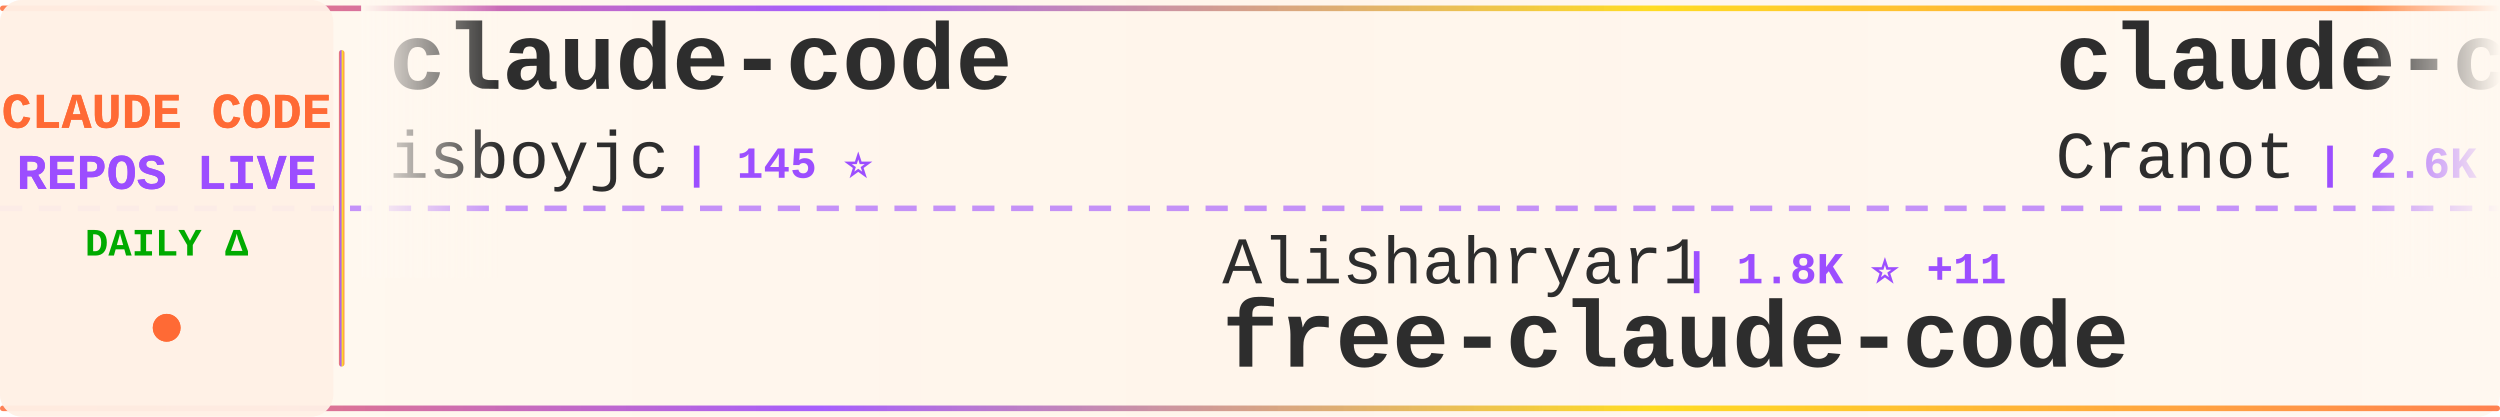
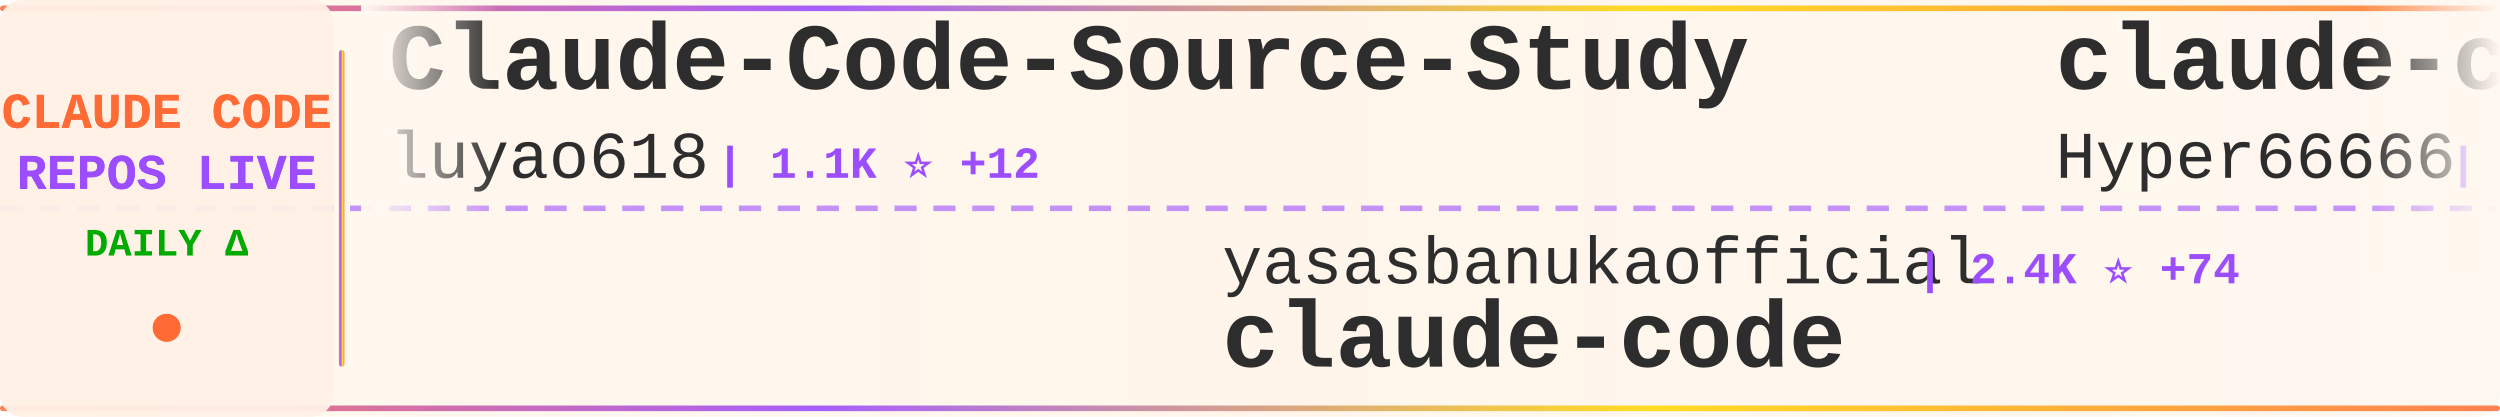
<svg xmlns="http://www.w3.org/2000/svg" width="900" height="150">
  <defs>
    <linearGradient id="tickerBg" x1="0%" y1="0%" x2="100%" y2="0%">
      <stop offset="0%" style="stop-color:#fff8f0;stop-opacity:0.98" />
      <stop offset="50%" style="stop-color:#fff5eb;stop-opacity:1" />
      <stop offset="100%" style="stop-color:#fff8f0;stop-opacity:0.98" />
    </linearGradient>
    <linearGradient id="borderGrad" x1="0%" y1="0%" x2="100%" y2="0%">
      <stop offset="0%" style="stop-color:#FF6B35;stop-opacity:0.85">
        <animate attributeName="stop-opacity" values="0.85;1;0.85" dur="2s" repeatCount="indefinite" />
      </stop>
      <stop offset="33%" style="stop-color:#9C4EFF;stop-opacity:0.9">
        <animate attributeName="stop-opacity" values="0.9;1;0.9" dur="2.2s" repeatCount="indefinite" />
      </stop>
      <stop offset="66%" style="stop-color:#FFD700;stop-opacity:0.85">
        <animate attributeName="stop-opacity" values="0.85;1;0.85" dur="1.8s" repeatCount="indefinite" />
      </stop>
      <stop offset="100%" style="stop-color:#FF6B35;stop-opacity:0.85">
        <animate attributeName="stop-opacity" values="0.85;1;0.85" dur="2s" repeatCount="indefinite" />
      </stop>
    </linearGradient>
    <filter id="textGlow">
      <feGaussianBlur stdDeviation="0.15" result="coloredBlur" />
      <feMerge>
        <feMergeNode in="coloredBlur" />
        <feMergeNode in="SourceGraphic" />
      </feMerge>
    </filter>
    <filter id="metricGlow">
      <feGaussianBlur stdDeviation="0.2" result="coloredBlur" />
      <feMerge>
        <feMergeNode in="coloredBlur" />
        <feMergeNode in="SourceGraphic" />
      </feMerge>
    </filter>
    <linearGradient id="leftFade" x1="0%" y1="0%" x2="100%" y2="0%">
      <stop offset="0%" style="stop-color:#fff8f0;stop-opacity:1" />
      <stop offset="100%" style="stop-color:#fff8f0;stop-opacity:0" />
    </linearGradient>
    <linearGradient id="rightFade" x1="0%" y1="0%" x2="100%" y2="0%">
      <stop offset="0%" style="stop-color:#fff8f0;stop-opacity:0" />
      <stop offset="100%" style="stop-color:#fff8f0;stop-opacity:1" />
    </linearGradient>
  </defs>
  <rect width="900" height="150" fill="url(#tickerBg)" rx="8" />
  <rect x="0" y="2" width="900" height="2" fill="url(#borderGrad)" rx="1" />
  <rect x="0" y="146" width="900" height="2" fill="url(#borderGrad)" rx="1" />
  <line x1="0" y1="75" x2="900" y2="75" stroke="#9C4EFF" stroke-width="2" stroke-dasharray="8 6" opacity="0.6" />
  <rect x="0" y="0" width="120" height="150" fill="#fff0e6" opacity="0.95" rx="8" />
  <text x="60" y="46" font-family="'Courier New', monospace" font-size="18" font-weight="bold" fill="#FF6B35" text-anchor="middle" filter="url(#textGlow)">
    CLAUDE CODE
  </text>
  <text x="60" y="68" font-family="'Courier New', monospace" font-size="18" font-weight="bold" fill="#9C4EFF" text-anchor="middle" filter="url(#textGlow)">
    REPOS LIVE
  </text>
  <text x="60" y="92" font-family="'Courier New', monospace" font-size="14" font-weight="bold" fill="#00aa00" text-anchor="middle">
    DAILY Δ
  </text>
  <circle cx="60" cy="118" r="5" fill="#FF6B35" filter="url(#metricGlow)">
    <animate attributeName="r" values="4;6;4" dur="1.5s" repeatCount="indefinite" />
    <animate attributeName="opacity" values="0.6;1;0.6" dur="1.5s" repeatCount="indefinite" />
  </circle>
  <rect x="122" y="18" width="2" height="114" fill="url(#borderGrad)" rx="1" />
  <clipPath id="tickerClip">
    <rect x="130" y="0" width="770" height="150" />
  </clipPath>
  <g clip-path="url(#tickerClip)">
    <g id="tickerItems">
      <animateTransform attributeName="transform" attributeType="XML" type="translate" from="0 0" to="-3000 0" dur="54s" repeatCount="indefinite" />
      <g transform="translate(0, 0)">
-         <text x="140" y="32" font-family="'Courier New', monospace" font-size="34" font-weight="bold" fill="#2d2d2d">claude-code</text>
-         <text x="140" y="64" font-family="'Courier New', monospace" font-size="24" font-weight="normal" fill="#2d2d2d" opacity="1.0">isboyjc</text>
-         <text x="246" y="64" font-family="'Courier New', monospace" font-size="16" font-weight="bold" fill="#9C4EFF"> | 145 ⭐</text>
+         <text x="140" y="32" font-family="'Courier New', monospace" font-size="34" font-weight="bold" fill="#2d2d2d">Claude-Code-Source-Study</text>
+         <text x="140" y="64" font-family="'Courier New', monospace" font-size="24" font-weight="normal" fill="#2d2d2d" opacity="1.0">luyao618</text>
+         <text x="258" y="64" font-family="'Courier New', monospace" font-size="16" font-weight="bold" fill="#9C4EFF"> | 1.1K ⭐ +12</text>
      </g>
      <g transform="translate(300, 0)">
-         <text x="140" y="102" font-family="'Courier New', monospace" font-size="24" font-weight="normal" fill="#2d2d2d" opacity="1.0">Alishahryar1</text>
-         <text x="306" y="102" font-family="'Courier New', monospace" font-size="16" font-weight="bold" fill="#9C4EFF"> | 1.8K ⭐ +11</text>
-         <text x="140" y="132" font-family="'Courier New', monospace" font-size="34" font-weight="bold" fill="#2d2d2d">free-claude-code</text>
+         <text x="140" y="102" font-family="'Courier New', monospace" font-size="24" font-weight="normal" fill="#2d2d2d" opacity="1.0">yasasbanukaofficial</text>
+         <text x="390" y="102" font-family="'Courier New', monospace" font-size="16" font-weight="bold" fill="#9C4EFF"> | 2.4K ⭐ +74</text>
+         <text x="140" y="132" font-family="'Courier New', monospace" font-size="34" font-weight="bold" fill="#2d2d2d">claude-code</text>
      </g>
      <g transform="translate(600, 0)">
-         <text x="140" y="32" font-family="'Courier New', monospace" font-size="34" font-weight="bold" fill="#2d2d2d">claude-code-guide</text>
-         <text x="140" y="64" font-family="'Courier New', monospace" font-size="24" font-weight="normal" fill="#2d2d2d" opacity="1.0">Cranot</text>
-         <text x="234" y="64" font-family="'Courier New', monospace" font-size="16" font-weight="bold" fill="#9C4EFF"> | 2.6K ⭐ +6</text>
+         <text x="140" y="32" font-family="'Courier New', monospace" font-size="34" font-weight="bold" fill="#2d2d2d">claude-code-sourcemap</text>
+         <text x="140" y="64" font-family="'Courier New', monospace" font-size="24" font-weight="normal" fill="#2d2d2d" opacity="1.0">Hyper66666</text>
+         <text x="282" y="64" font-family="'Courier New', monospace" font-size="16" font-weight="bold" fill="#9C4EFF"> | 205 ⭐ +2</text>
      </g>
      <g transform="translate(900, 0)">
-         <text x="140" y="102" font-family="'Courier New', monospace" font-size="24" font-weight="normal" fill="#2d2d2d" opacity="1.0">Maciek-roboblog</text>
-         <text x="342" y="102" font-family="'Courier New', monospace" font-size="16" font-weight="bold" fill="#9C4EFF"> | 7.5K ⭐ +22</text>
-         <text x="140" y="132" font-family="'Courier New', monospace" font-size="34" font-weight="bold" fill="#2d2d2d">Claude-Code-Usage-Monito...</text>
+         <text x="140" y="102" font-family="'Courier New', monospace" font-size="24" font-weight="normal" fill="#2d2d2d" opacity="1.0">lorryjovens-hub</text>
+         <text x="342" y="102" font-family="'Courier New', monospace" font-size="16" font-weight="bold" fill="#9C4EFF"> | 1.3K ⭐ +21</text>
+         <text x="140" y="132" font-family="'Courier New', monospace" font-size="34" font-weight="bold" fill="#2d2d2d">claude-code-rust</text>
      </g>
      <g transform="translate(1200, 0)">
-         <text x="140" y="32" font-family="'Courier New', monospace" font-size="34" font-weight="bold" fill="#2d2d2d">claude-code</text>
-         <text x="140" y="64" font-family="'Courier New', monospace" font-size="24" font-weight="normal" fill="#2d2d2d" opacity="1.0">mehmoodosman</text>
-         <text x="306" y="64" font-family="'Courier New', monospace" font-size="16" font-weight="bold" fill="#9C4EFF"> | 163 ⭐ +1</text>
+         <text x="140" y="32" font-family="'Courier New', monospace" font-size="34" font-weight="bold" fill="#2d2d2d">claude-code-security-rev...</text>
+         <text x="140" y="64" font-family="'Courier New', monospace" font-size="24" font-weight="normal" fill="#2d2d2d" opacity="1.0">anthropics</text>
+         <text x="282" y="64" font-family="'Courier New', monospace" font-size="16" font-weight="bold" fill="#9C4EFF"> | 4.2K ⭐ +9</text>
      </g>
      <g transform="translate(1500, 0)">
-         <text x="140" y="102" font-family="'Courier New', monospace" font-size="24" font-weight="normal" fill="#2d2d2d" opacity="1.0">anthropics</text>
-         <text x="282" y="102" font-family="'Courier New', monospace" font-size="16" font-weight="bold" fill="#9C4EFF"> | 4.2K ⭐ +9</text>
-         <text x="140" y="132" font-family="'Courier New', monospace" font-size="34" font-weight="bold" fill="#2d2d2d">claude-code-security-rev...</text>
+         <text x="140" y="102" font-family="'Courier New', monospace" font-size="24" font-weight="normal" fill="#2d2d2d" opacity="1.0">Cranot</text>
+         <text x="234" y="102" font-family="'Courier New', monospace" font-size="16" font-weight="bold" fill="#9C4EFF"> | 2.6K ⭐ +6</text>
+         <text x="140" y="132" font-family="'Courier New', monospace" font-size="34" font-weight="bold" fill="#2d2d2d">claude-code-guide</text>
      </g>
      <g transform="translate(1800, 0)">
-         <text x="140" y="32" font-family="'Courier New', monospace" font-size="34" font-weight="bold" fill="#2d2d2d">everything-claude-code</text>
-         <text x="140" y="64" font-family="'Courier New', monospace" font-size="24" font-weight="normal" fill="#2d2d2d" opacity="1.0">affaan-m</text>
-         <text x="258" y="64" font-family="'Courier New', monospace" font-size="16" font-weight="bold" fill="#9C4EFF"> | 152.4K ⭐ +1.3K</text>
+         <text x="140" y="32" font-family="'Courier New', monospace" font-size="34" font-weight="bold" fill="#2d2d2d">claude_code_src</text>
+         <text x="140" y="64" font-family="'Courier New', monospace" font-size="24" font-weight="normal" fill="#2d2d2d" opacity="1.0">ponponon</text>
+         <text x="258" y="64" font-family="'Courier New', monospace" font-size="16" font-weight="bold" fill="#9C4EFF"> | 2.1K ⭐ +8</text>
      </g>
      <g transform="translate(2100, 0)">
-         <text x="140" y="102" font-family="'Courier New', monospace" font-size="24" font-weight="normal" fill="#2d2d2d" opacity="1.0">sickn33</text>
-         <text x="246" y="102" font-family="'Courier New', monospace" font-size="16" font-weight="bold" fill="#9C4EFF"> | 32.4K ⭐ +211</text>
-         <text x="140" y="132" font-family="'Courier New', monospace" font-size="34" font-weight="bold" fill="#2d2d2d">antigravity-awesome-skil...</text>
+         <text x="140" y="102" font-family="'Courier New', monospace" font-size="24" font-weight="normal" fill="#2d2d2d" opacity="1.0">NanmiCoder</text>
+         <text x="282" y="102" font-family="'Courier New', monospace" font-size="16" font-weight="bold" fill="#9C4EFF"> | 5.9K ⭐ +58</text>
+         <text x="140" y="132" font-family="'Courier New', monospace" font-size="34" font-weight="bold" fill="#2d2d2d">cc-haha</text>
      </g>
      <g transform="translate(2400, 0)">
-         <text x="140" y="32" font-family="'Courier New', monospace" font-size="34" font-weight="bold" fill="#2d2d2d">Claude-Code</text>
-         <text x="140" y="64" font-family="'Courier New', monospace" font-size="24" font-weight="normal" fill="#2d2d2d" opacity="1.0">pengchengneo</text>
-         <text x="306" y="64" font-family="'Courier New', monospace" font-size="16" font-weight="bold" fill="#9C4EFF"> | 1.2K ⭐ +12</text>
+         <text x="140" y="32" font-family="'Courier New', monospace" font-size="34" font-weight="bold" fill="#2d2d2d">claude-code</text>
+         <text x="140" y="64" font-family="'Courier New', monospace" font-size="24" font-weight="normal" fill="#2d2d2d" opacity="1.0">VineeTagarwaL-code</text>
+         <text x="378" y="64" font-family="'Courier New', monospace" font-size="16" font-weight="bold" fill="#9C4EFF"> | 270 ⭐ +1</text>
      </g>
      <g transform="translate(2700, 0)">
-         <text x="140" y="102" font-family="'Courier New', monospace" font-size="24" font-weight="normal" fill="#2d2d2d" opacity="1.0">shareAI-lab</text>
-         <text x="294" y="102" font-family="'Courier New', monospace" font-size="16" font-weight="bold" fill="#9C4EFF"> | 52.2K ⭐ +463</text>
-         <text x="140" y="132" font-family="'Courier New', monospace" font-size="34" font-weight="bold" fill="#2d2d2d">learn-claude-code</text>
+         <text x="140" y="102" font-family="'Courier New', monospace" font-size="24" font-weight="normal" fill="#2d2d2d" opacity="1.0">KimYx0207</text>
+         <text x="270" y="102" font-family="'Courier New', monospace" font-size="16" font-weight="bold" fill="#9C4EFF"> | 3.2K ⭐ +39</text>
+         <text x="140" y="132" font-family="'Courier New', monospace" font-size="34" font-weight="bold" fill="#2d2d2d">Claude-Code-x-OpenClaw-G...</text>
      </g>
      <g transform="translate(3000, 0)">
-         <text x="140" y="32" font-family="'Courier New', monospace" font-size="34" font-weight="bold" fill="#2d2d2d">claude-code</text>
-         <text x="140" y="64" font-family="'Courier New', monospace" font-size="24" font-weight="normal" fill="#2d2d2d" opacity="1.0">isboyjc</text>
-         <text x="246" y="64" font-family="'Courier New', monospace" font-size="16" font-weight="bold" fill="#9C4EFF"> | 145 ⭐</text>
+         <text x="140" y="32" font-family="'Courier New', monospace" font-size="34" font-weight="bold" fill="#2d2d2d">Claude-Code-Source-Study</text>
+         <text x="140" y="64" font-family="'Courier New', monospace" font-size="24" font-weight="normal" fill="#2d2d2d" opacity="1.0">luyao618</text>
+         <text x="258" y="64" font-family="'Courier New', monospace" font-size="16" font-weight="bold" fill="#9C4EFF"> | 1.1K ⭐ +12</text>
      </g>
      <g transform="translate(3300, 0)">
-         <text x="140" y="102" font-family="'Courier New', monospace" font-size="24" font-weight="normal" fill="#2d2d2d" opacity="1.0">Alishahryar1</text>
-         <text x="306" y="102" font-family="'Courier New', monospace" font-size="16" font-weight="bold" fill="#9C4EFF"> | 1.8K ⭐ +11</text>
-         <text x="140" y="132" font-family="'Courier New', monospace" font-size="34" font-weight="bold" fill="#2d2d2d">free-claude-code</text>
+         <text x="140" y="102" font-family="'Courier New', monospace" font-size="24" font-weight="normal" fill="#2d2d2d" opacity="1.0">yasasbanukaofficial</text>
+         <text x="390" y="102" font-family="'Courier New', monospace" font-size="16" font-weight="bold" fill="#9C4EFF"> | 2.4K ⭐ +74</text>
+         <text x="140" y="132" font-family="'Courier New', monospace" font-size="34" font-weight="bold" fill="#2d2d2d">claude-code</text>
      </g>
      <g transform="translate(3600, 0)">
-         <text x="140" y="32" font-family="'Courier New', monospace" font-size="34" font-weight="bold" fill="#2d2d2d">claude-code-guide</text>
-         <text x="140" y="64" font-family="'Courier New', monospace" font-size="24" font-weight="normal" fill="#2d2d2d" opacity="1.0">Cranot</text>
-         <text x="234" y="64" font-family="'Courier New', monospace" font-size="16" font-weight="bold" fill="#9C4EFF"> | 2.6K ⭐ +6</text>
+         <text x="140" y="32" font-family="'Courier New', monospace" font-size="34" font-weight="bold" fill="#2d2d2d">claude-code-sourcemap</text>
+         <text x="140" y="64" font-family="'Courier New', monospace" font-size="24" font-weight="normal" fill="#2d2d2d" opacity="1.0">Hyper66666</text>
+         <text x="282" y="64" font-family="'Courier New', monospace" font-size="16" font-weight="bold" fill="#9C4EFF"> | 205 ⭐ +2</text>
      </g>
      <g transform="translate(3900, 0)">
-         <text x="140" y="102" font-family="'Courier New', monospace" font-size="24" font-weight="normal" fill="#2d2d2d" opacity="1.0">Maciek-roboblog</text>
-         <text x="342" y="102" font-family="'Courier New', monospace" font-size="16" font-weight="bold" fill="#9C4EFF"> | 7.5K ⭐ +22</text>
-         <text x="140" y="132" font-family="'Courier New', monospace" font-size="34" font-weight="bold" fill="#2d2d2d">Claude-Code-Usage-Monito...</text>
+         <text x="140" y="102" font-family="'Courier New', monospace" font-size="24" font-weight="normal" fill="#2d2d2d" opacity="1.0">lorryjovens-hub</text>
+         <text x="342" y="102" font-family="'Courier New', monospace" font-size="16" font-weight="bold" fill="#9C4EFF"> | 1.3K ⭐ +21</text>
+         <text x="140" y="132" font-family="'Courier New', monospace" font-size="34" font-weight="bold" fill="#2d2d2d">claude-code-rust</text>
      </g>
    </g>
  </g>
  <rect x="130" y="0" width="50" height="100" fill="url(#leftFade)" />
  <rect x="850" y="0" width="50" height="100" fill="url(#rightFade)" />
</svg>
